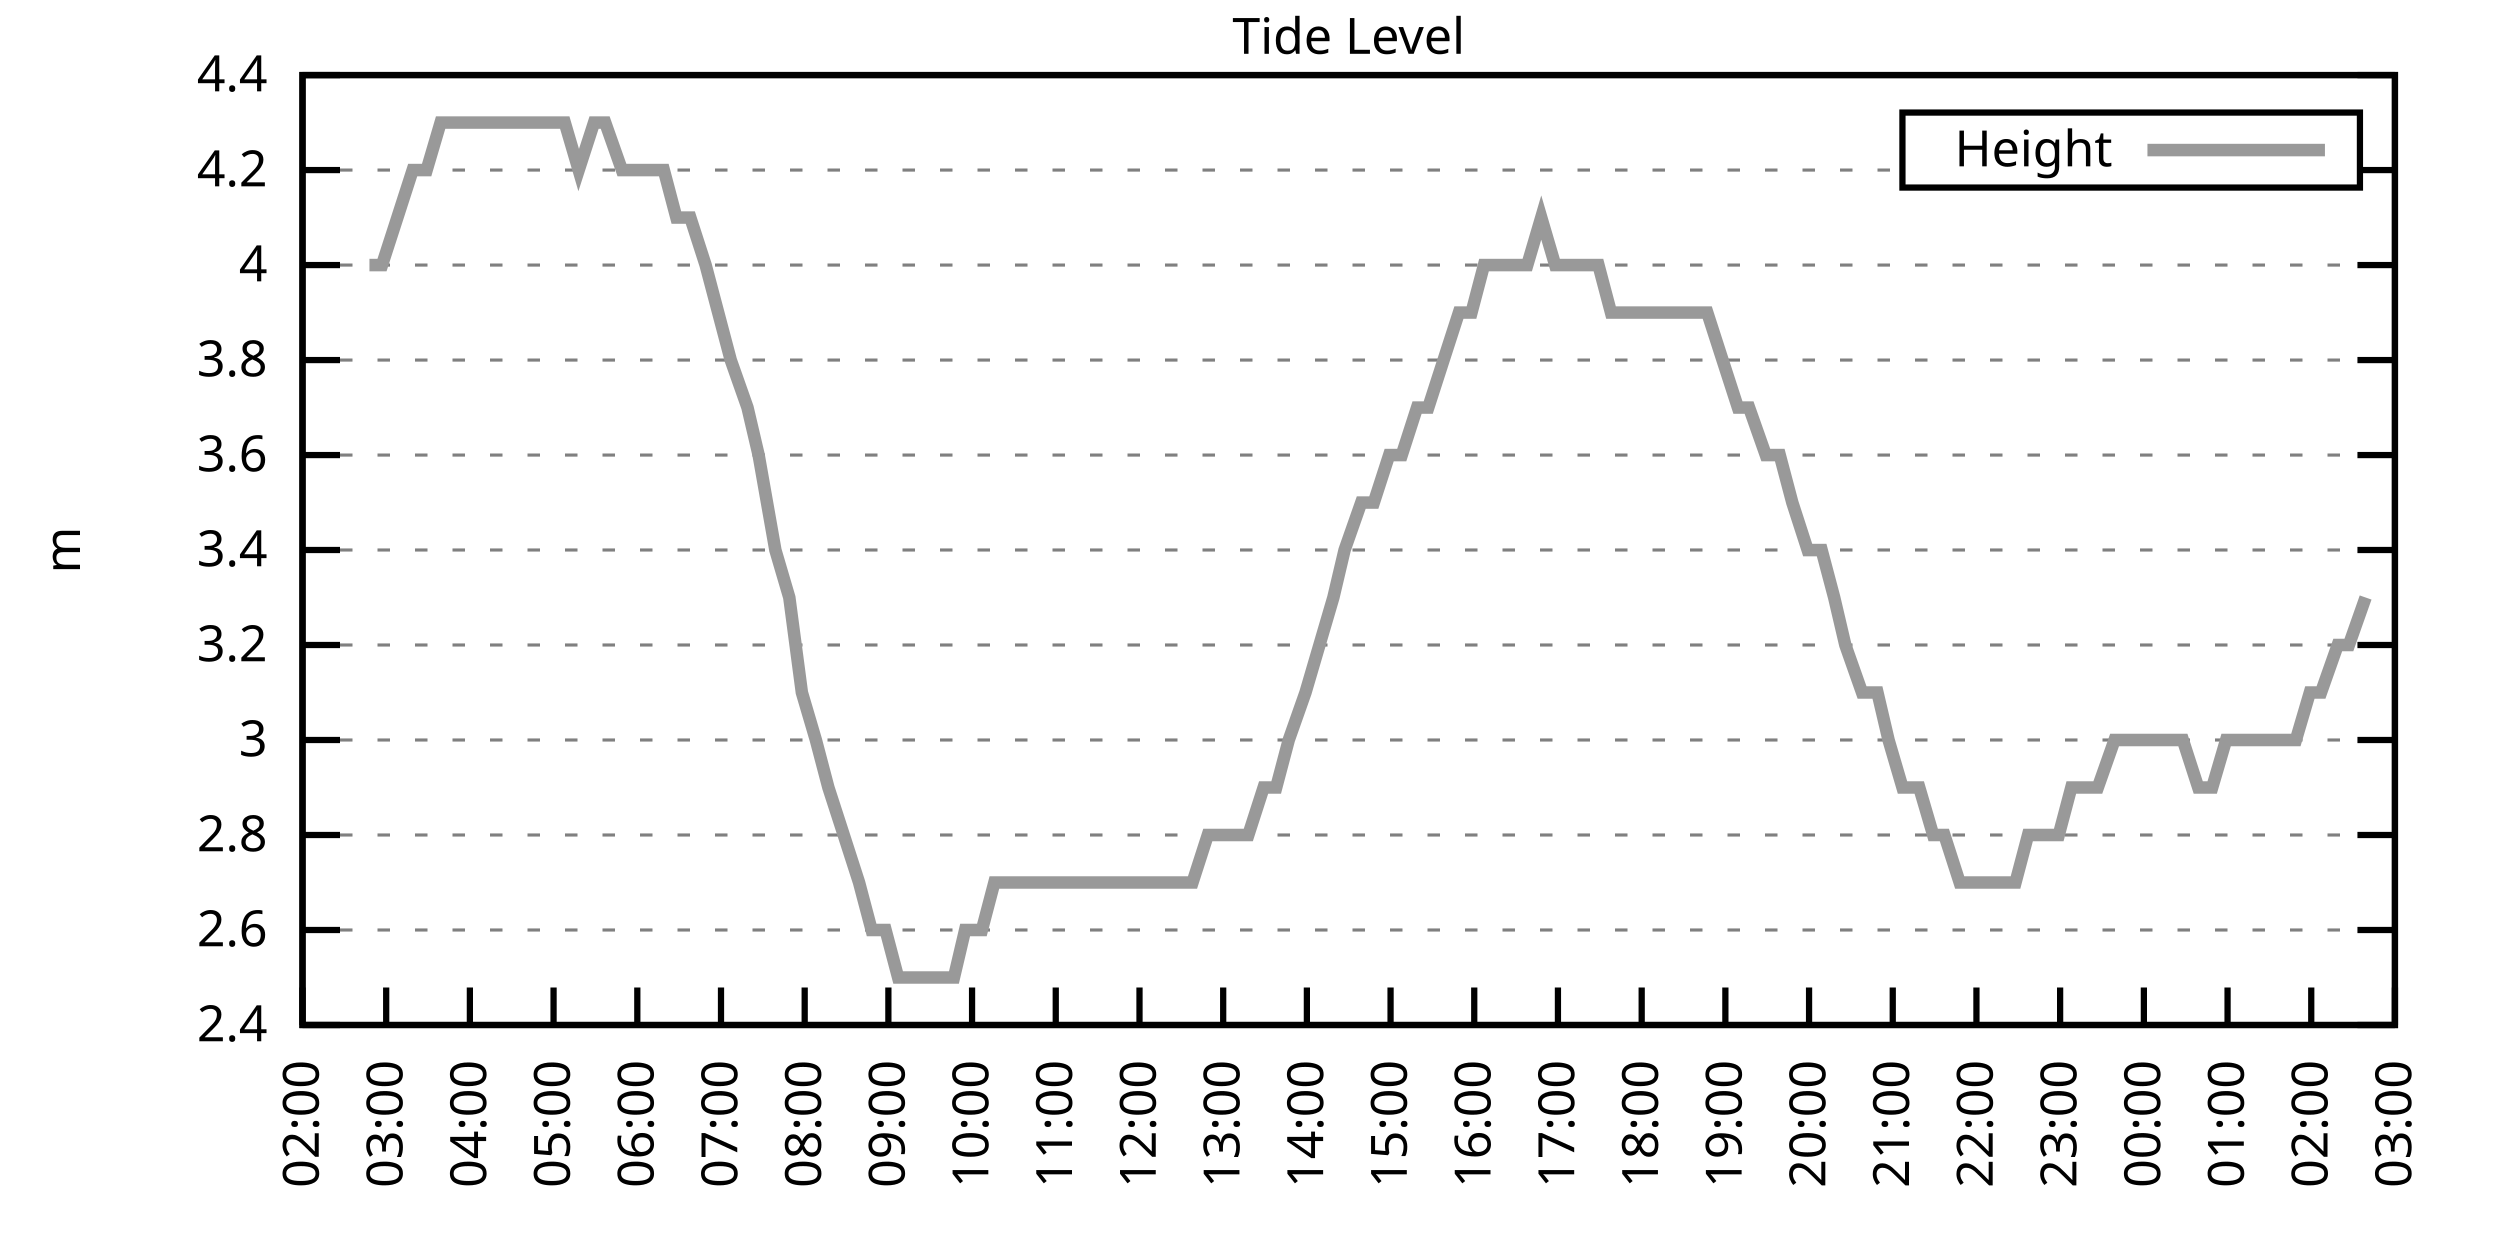
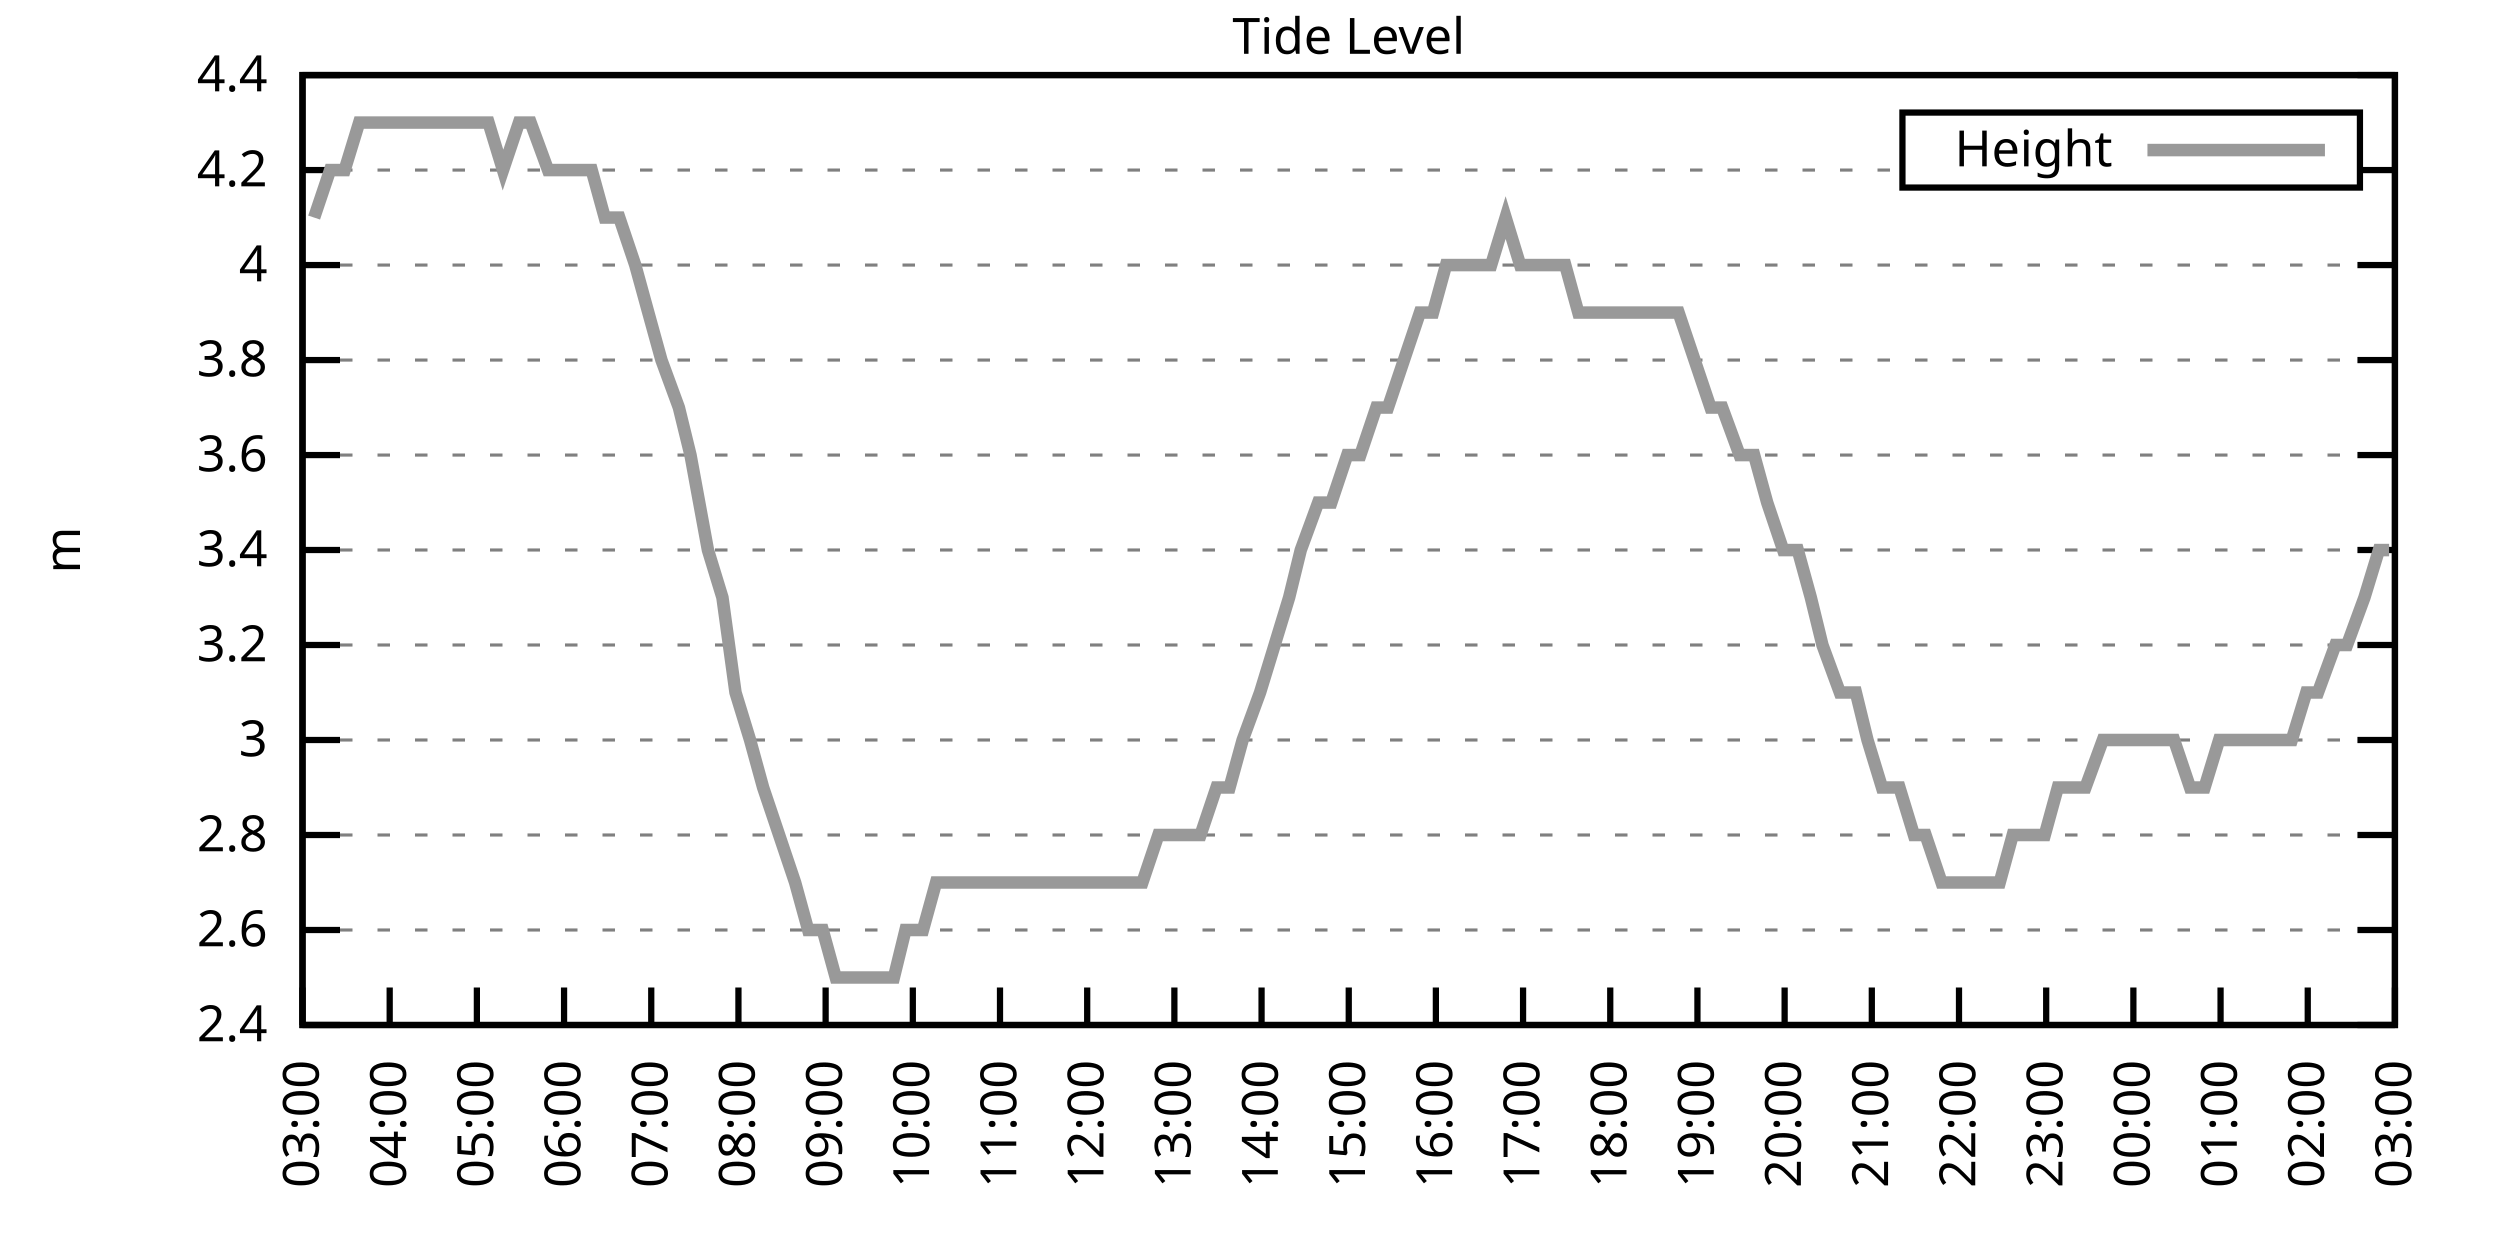
<svg xmlns="http://www.w3.org/2000/svg" xmlns:xlink="http://www.w3.org/1999/xlink" width="400" height="200" viewBox="0 0 400 200">
  <g id="gnuplot_canvas">
    <rect x="0" y="0" width="400" height="200" fill="none" />
    <defs>
      <circle id="gpDot" r="0.5" stroke-width="0.5" stroke="currentColor" />
      <path id="gpPt0" stroke-width="0.333" stroke="currentColor" d="M-1,0 h2 M0,-1 v2" />
      <path id="gpPt1" stroke-width="0.333" stroke="currentColor" d="M-1,-1 L1,1 M1,-1 L-1,1" />
      <path id="gpPt2" stroke-width="0.333" stroke="currentColor" d="M-1,0 L1,0 M0,-1 L0,1 M-1,-1 L1,1 M-1,1 L1,-1" />
      <rect id="gpPt3" stroke-width="0.333" stroke="currentColor" x="-1" y="-1" width="2" height="2" />
      <rect id="gpPt4" stroke-width="0.333" stroke="currentColor" fill="currentColor" x="-1" y="-1" width="2" height="2" />
      <circle id="gpPt5" stroke-width="0.333" stroke="currentColor" cx="0" cy="0" r="1" />
      <use xlink:href="#gpPt5" id="gpPt6" fill="currentColor" stroke="none" />
      <path id="gpPt7" stroke-width="0.333" stroke="currentColor" d="M0,-1.33 L-1.33,0.67 L1.33,0.67 z" />
      <use xlink:href="#gpPt7" id="gpPt8" fill="currentColor" stroke="none" />
      <use xlink:href="#gpPt7" id="gpPt9" stroke="currentColor" transform="rotate(180)" />
      <use xlink:href="#gpPt9" id="gpPt10" fill="currentColor" stroke="none" />
      <use xlink:href="#gpPt3" id="gpPt11" stroke="currentColor" transform="rotate(45)" />
      <use xlink:href="#gpPt11" id="gpPt12" fill="currentColor" stroke="none" />
      <path id="gpPt13" stroke-width="0.333" stroke="currentColor" d="M0,1.330 L1.265,0.411 L0.782,-1.067 L-0.782,-1.076 L-1.265,0.411 z" />
      <use xlink:href="#gpPt13" id="gpPt14" fill="currentColor" stroke="none" />
      <filter id="textbox" filterUnits="objectBoundingBox" x="0" y="0" height="1" width="1">
        <feFlood flood-color="white" flood-opacity="1" result="bgnd" />
        <feComposite in="SourceGraphic" in2="bgnd" operator="atop" />
      </filter>
      <filter id="greybox" filterUnits="objectBoundingBox" x="0" y="0" height="1" width="1">
        <feFlood flood-color="lightgrey" flood-opacity="1" result="grey" />
        <feComposite in="SourceGraphic" in2="grey" operator="atop" />
      </filter>
    </defs>
    <g fill="none" color="white" stroke="currentColor" stroke-width="1.00" stroke-linecap="butt" stroke-linejoin="miter">
</g>
    <g fill="none" color="black" stroke="currentColor" stroke-width="1.00" stroke-linecap="butt" stroke-linejoin="miter">
      <g stroke="none" shape-rendering="crispEdges">
        <polygon fill="rgb(255, 255, 255)" points="48.40,164.00 383.18,164.00 383.18,12.02 48.40,12.02 " />
      </g>
    </g>
    <g fill="none" color="black" stroke="currentColor" stroke-width="1.00" stroke-linecap="butt" stroke-linejoin="miter">
</g>
    <g fill="none" color="black" stroke="black" stroke-width="0.50" stroke-linecap="butt" stroke-linejoin="miter">
</g>
    <g fill="none" color="gray" stroke="currentColor" stroke-width="0.50" stroke-linecap="butt" stroke-linejoin="miter">
      <path stroke="gray" stroke-dasharray="2,4" class="gridline" d="M48.40,164.00 L383.19,164.00  " />
    </g>
    <g fill="none" color="gray" stroke="gray" stroke-width="1.00" stroke-linecap="butt" stroke-linejoin="miter">
</g>
    <g fill="none" color="black" stroke="currentColor" stroke-width="1.00" stroke-linecap="butt" stroke-linejoin="miter">
      <path stroke="black" d="M48.40,164.00 L54.40,164.00 M383.19,164.00 L377.19,164.00  " />
      <g transform="translate(42.80,166.60)" stroke="none" fill="black" font-family="Sans" font-size="8.00" text-anchor="end">
        <text>
          <tspan font-family="Sans"> 2.4</tspan>
        </text>
      </g>
    </g>
    <g fill="none" color="black" stroke="currentColor" stroke-width="1.00" stroke-linecap="butt" stroke-linejoin="miter">
</g>
    <g fill="none" color="black" stroke="black" stroke-width="0.50" stroke-linecap="butt" stroke-linejoin="miter">
</g>
    <g fill="none" color="gray" stroke="currentColor" stroke-width="0.50" stroke-linecap="butt" stroke-linejoin="miter">
      <path stroke="gray" stroke-dasharray="2,4" class="gridline" d="M48.40,148.80 L383.19,148.80  " />
    </g>
    <g fill="none" color="gray" stroke="gray" stroke-width="1.00" stroke-linecap="butt" stroke-linejoin="miter">
</g>
    <g fill="none" color="black" stroke="currentColor" stroke-width="1.00" stroke-linecap="butt" stroke-linejoin="miter">
      <path stroke="black" d="M48.40,148.80 L54.40,148.80 M383.19,148.80 L377.19,148.80  " />
      <g transform="translate(42.80,151.40)" stroke="none" fill="black" font-family="Sans" font-size="8.00" text-anchor="end">
        <text>
          <tspan font-family="Sans"> 2.6</tspan>
        </text>
      </g>
    </g>
    <g fill="none" color="black" stroke="currentColor" stroke-width="1.00" stroke-linecap="butt" stroke-linejoin="miter">
</g>
    <g fill="none" color="black" stroke="black" stroke-width="0.50" stroke-linecap="butt" stroke-linejoin="miter">
</g>
    <g fill="none" color="gray" stroke="currentColor" stroke-width="0.50" stroke-linecap="butt" stroke-linejoin="miter">
      <path stroke="gray" stroke-dasharray="2,4" class="gridline" d="M48.40,133.60 L383.19,133.60  " />
    </g>
    <g fill="none" color="gray" stroke="gray" stroke-width="1.00" stroke-linecap="butt" stroke-linejoin="miter">
</g>
    <g fill="none" color="black" stroke="currentColor" stroke-width="1.00" stroke-linecap="butt" stroke-linejoin="miter">
      <path stroke="black" d="M48.40,133.60 L54.40,133.60 M383.19,133.60 L377.19,133.60  " />
      <g transform="translate(42.80,136.20)" stroke="none" fill="black" font-family="Sans" font-size="8.00" text-anchor="end">
        <text>
          <tspan font-family="Sans"> 2.8</tspan>
        </text>
      </g>
    </g>
    <g fill="none" color="black" stroke="currentColor" stroke-width="1.00" stroke-linecap="butt" stroke-linejoin="miter">
</g>
    <g fill="none" color="black" stroke="black" stroke-width="0.50" stroke-linecap="butt" stroke-linejoin="miter">
</g>
    <g fill="none" color="gray" stroke="currentColor" stroke-width="0.50" stroke-linecap="butt" stroke-linejoin="miter">
      <path stroke="gray" stroke-dasharray="2,4" class="gridline" d="M48.40,118.40 L383.19,118.40  " />
    </g>
    <g fill="none" color="gray" stroke="gray" stroke-width="1.00" stroke-linecap="butt" stroke-linejoin="miter">
</g>
    <g fill="none" color="black" stroke="currentColor" stroke-width="1.00" stroke-linecap="butt" stroke-linejoin="miter">
      <path stroke="black" d="M48.40,118.40 L54.40,118.40 M383.19,118.40 L377.19,118.40  " />
      <g transform="translate(42.80,121.00)" stroke="none" fill="black" font-family="Sans" font-size="8.00" text-anchor="end">
        <text>
          <tspan font-family="Sans"> 3</tspan>
        </text>
      </g>
    </g>
    <g fill="none" color="black" stroke="currentColor" stroke-width="1.00" stroke-linecap="butt" stroke-linejoin="miter">
</g>
    <g fill="none" color="black" stroke="black" stroke-width="0.50" stroke-linecap="butt" stroke-linejoin="miter">
</g>
    <g fill="none" color="gray" stroke="currentColor" stroke-width="0.50" stroke-linecap="butt" stroke-linejoin="miter">
      <path stroke="gray" stroke-dasharray="2,4" class="gridline" d="M48.40,103.20 L383.19,103.20  " />
    </g>
    <g fill="none" color="gray" stroke="gray" stroke-width="1.00" stroke-linecap="butt" stroke-linejoin="miter">
</g>
    <g fill="none" color="black" stroke="currentColor" stroke-width="1.00" stroke-linecap="butt" stroke-linejoin="miter">
      <path stroke="black" d="M48.40,103.20 L54.40,103.20 M383.19,103.20 L377.19,103.20  " />
      <g transform="translate(42.80,105.80)" stroke="none" fill="black" font-family="Sans" font-size="8.00" text-anchor="end">
        <text>
          <tspan font-family="Sans"> 3.2</tspan>
        </text>
      </g>
    </g>
    <g fill="none" color="black" stroke="currentColor" stroke-width="1.00" stroke-linecap="butt" stroke-linejoin="miter">
</g>
    <g fill="none" color="black" stroke="black" stroke-width="0.50" stroke-linecap="butt" stroke-linejoin="miter">
</g>
    <g fill="none" color="gray" stroke="currentColor" stroke-width="0.50" stroke-linecap="butt" stroke-linejoin="miter">
      <path stroke="gray" stroke-dasharray="2,4" class="gridline" d="M48.40,88.00 L383.19,88.00  " />
    </g>
    <g fill="none" color="gray" stroke="gray" stroke-width="1.00" stroke-linecap="butt" stroke-linejoin="miter">
</g>
    <g fill="none" color="black" stroke="currentColor" stroke-width="1.00" stroke-linecap="butt" stroke-linejoin="miter">
      <path stroke="black" d="M48.40,88.00 L54.40,88.00 M383.19,88.00 L377.19,88.00  " />
      <g transform="translate(42.80,90.60)" stroke="none" fill="black" font-family="Sans" font-size="8.00" text-anchor="end">
        <text>
          <tspan font-family="Sans"> 3.4</tspan>
        </text>
      </g>
    </g>
    <g fill="none" color="black" stroke="currentColor" stroke-width="1.00" stroke-linecap="butt" stroke-linejoin="miter">
</g>
    <g fill="none" color="black" stroke="black" stroke-width="0.50" stroke-linecap="butt" stroke-linejoin="miter">
</g>
    <g fill="none" color="gray" stroke="currentColor" stroke-width="0.50" stroke-linecap="butt" stroke-linejoin="miter">
      <path stroke="gray" stroke-dasharray="2,4" class="gridline" d="M48.40,72.81 L383.19,72.81  " />
    </g>
    <g fill="none" color="gray" stroke="gray" stroke-width="1.00" stroke-linecap="butt" stroke-linejoin="miter">
</g>
    <g fill="none" color="black" stroke="currentColor" stroke-width="1.00" stroke-linecap="butt" stroke-linejoin="miter">
      <path stroke="black" d="M48.40,72.81 L54.40,72.81 M383.19,72.81 L377.19,72.81  " />
      <g transform="translate(42.80,75.41)" stroke="none" fill="black" font-family="Sans" font-size="8.00" text-anchor="end">
        <text>
          <tspan font-family="Sans"> 3.6</tspan>
        </text>
      </g>
    </g>
    <g fill="none" color="black" stroke="currentColor" stroke-width="1.00" stroke-linecap="butt" stroke-linejoin="miter">
</g>
    <g fill="none" color="black" stroke="black" stroke-width="0.50" stroke-linecap="butt" stroke-linejoin="miter">
</g>
    <g fill="none" color="gray" stroke="currentColor" stroke-width="0.50" stroke-linecap="butt" stroke-linejoin="miter">
      <path stroke="gray" stroke-dasharray="2,4" class="gridline" d="M48.40,57.61 L383.19,57.61  " />
    </g>
    <g fill="none" color="gray" stroke="gray" stroke-width="1.00" stroke-linecap="butt" stroke-linejoin="miter">
</g>
    <g fill="none" color="black" stroke="currentColor" stroke-width="1.00" stroke-linecap="butt" stroke-linejoin="miter">
      <path stroke="black" d="M48.40,57.61 L54.40,57.61 M383.19,57.61 L377.19,57.61  " />
      <g transform="translate(42.80,60.21)" stroke="none" fill="black" font-family="Sans" font-size="8.00" text-anchor="end">
        <text>
          <tspan font-family="Sans"> 3.8</tspan>
        </text>
      </g>
    </g>
    <g fill="none" color="black" stroke="currentColor" stroke-width="1.00" stroke-linecap="butt" stroke-linejoin="miter">
</g>
    <g fill="none" color="black" stroke="black" stroke-width="0.50" stroke-linecap="butt" stroke-linejoin="miter">
</g>
    <g fill="none" color="gray" stroke="currentColor" stroke-width="0.50" stroke-linecap="butt" stroke-linejoin="miter">
      <path stroke="gray" stroke-dasharray="2,4" class="gridline" d="M48.40,42.41 L383.19,42.41  " />
    </g>
    <g fill="none" color="gray" stroke="gray" stroke-width="1.00" stroke-linecap="butt" stroke-linejoin="miter">
</g>
    <g fill="none" color="black" stroke="currentColor" stroke-width="1.00" stroke-linecap="butt" stroke-linejoin="miter">
      <path stroke="black" d="M48.40,42.41 L54.40,42.41 M383.19,42.41 L377.19,42.41  " />
      <g transform="translate(42.80,45.01)" stroke="none" fill="black" font-family="Sans" font-size="8.00" text-anchor="end">
        <text>
          <tspan font-family="Sans"> 4</tspan>
        </text>
      </g>
    </g>
    <g fill="none" color="black" stroke="currentColor" stroke-width="1.00" stroke-linecap="butt" stroke-linejoin="miter">
</g>
    <g fill="none" color="black" stroke="black" stroke-width="0.50" stroke-linecap="butt" stroke-linejoin="miter">
</g>
    <g fill="none" color="gray" stroke="currentColor" stroke-width="0.50" stroke-linecap="butt" stroke-linejoin="miter">
      <path stroke="gray" stroke-dasharray="2,4" class="gridline" d="M48.40,27.21 L304.39,27.21 M377.59,27.21 L383.19,27.21  " />
    </g>
    <g fill="none" color="gray" stroke="gray" stroke-width="1.00" stroke-linecap="butt" stroke-linejoin="miter">
</g>
    <g fill="none" color="black" stroke="currentColor" stroke-width="1.00" stroke-linecap="butt" stroke-linejoin="miter">
      <path stroke="black" d="M48.40,27.21 L54.40,27.21 M383.19,27.21 L377.19,27.21  " />
      <g transform="translate(42.80,29.81)" stroke="none" fill="black" font-family="Sans" font-size="8.00" text-anchor="end">
        <text>
          <tspan font-family="Sans"> 4.2</tspan>
        </text>
      </g>
    </g>
    <g fill="none" color="black" stroke="currentColor" stroke-width="1.00" stroke-linecap="butt" stroke-linejoin="miter">
</g>
    <g fill="none" color="black" stroke="black" stroke-width="0.50" stroke-linecap="butt" stroke-linejoin="miter">
</g>
    <g fill="none" color="gray" stroke="currentColor" stroke-width="0.50" stroke-linecap="butt" stroke-linejoin="miter">
      <path stroke="gray" stroke-dasharray="2,4" class="gridline" d="M48.40,12.01 L383.19,12.01  " />
    </g>
    <g fill="none" color="gray" stroke="gray" stroke-width="1.00" stroke-linecap="butt" stroke-linejoin="miter">
</g>
    <g fill="none" color="black" stroke="currentColor" stroke-width="1.00" stroke-linecap="butt" stroke-linejoin="miter">
      <path stroke="black" d="M48.40,12.01 L54.40,12.01 M383.19,12.01 L377.19,12.01  " />
      <g transform="translate(42.80,14.61)" stroke="none" fill="black" font-family="Sans" font-size="8.00" text-anchor="end">
        <text>
          <tspan font-family="Sans"> 4.4</tspan>
        </text>
      </g>
    </g>
    <g fill="none" color="black" stroke="currentColor" stroke-width="1.00" stroke-linecap="butt" stroke-linejoin="miter">
      <path stroke="black" d="M48.40,164.00 L48.40,158.00  " />
      <g transform="translate(51.00,169.60) rotate(270.00)" stroke="none" fill="black" font-family="Sans" font-size="8.00" text-anchor="end">
        <text>
-           <tspan font-family="Sans">02:00</tspan>
-         </text>
-       </g>
-     </g>
-     <g fill="none" color="black" stroke="currentColor" stroke-width="1.00" stroke-linecap="butt" stroke-linejoin="miter">
-       <path stroke="black" d="M61.79,164.00 L61.79,158.00  " />
-       <g transform="translate(64.39,169.60) rotate(270.00)" stroke="none" fill="black" font-family="Sans" font-size="8.00" text-anchor="end">
-         <text>
          <tspan font-family="Sans">03:00</tspan>
        </text>
      </g>
    </g>
    <g fill="none" color="black" stroke="currentColor" stroke-width="1.00" stroke-linecap="butt" stroke-linejoin="miter">
-       <path stroke="black" d="M75.18,164.00 L75.18,158.00  " />
-       <g transform="translate(77.78,169.60) rotate(270.00)" stroke="none" fill="black" font-family="Sans" font-size="8.00" text-anchor="end">
+       <path stroke="black" d="M62.35,164.00 L62.35,158.00  " />
+       <g transform="translate(64.95,169.60) rotate(270.00)" stroke="none" fill="black" font-family="Sans" font-size="8.00" text-anchor="end">
        <text>
          <tspan font-family="Sans">04:00</tspan>
        </text>
      </g>
    </g>
    <g fill="none" color="black" stroke="currentColor" stroke-width="1.00" stroke-linecap="butt" stroke-linejoin="miter">
-       <path stroke="black" d="M88.57,164.00 L88.57,158.00  " />
-       <g transform="translate(91.17,169.60) rotate(270.00)" stroke="none" fill="black" font-family="Sans" font-size="8.00" text-anchor="end">
+       <path stroke="black" d="M76.30,164.00 L76.30,158.00  " />
+       <g transform="translate(78.90,169.60) rotate(270.00)" stroke="none" fill="black" font-family="Sans" font-size="8.00" text-anchor="end">
        <text>
          <tspan font-family="Sans">05:00</tspan>
        </text>
      </g>
    </g>
    <g fill="none" color="black" stroke="currentColor" stroke-width="1.00" stroke-linecap="butt" stroke-linejoin="miter">
-       <path stroke="black" d="M101.97,164.00 L101.97,158.00  " />
-       <g transform="translate(104.57,169.60) rotate(270.00)" stroke="none" fill="black" font-family="Sans" font-size="8.00" text-anchor="end">
+       <path stroke="black" d="M90.25,164.00 L90.25,158.00  " />
+       <g transform="translate(92.85,169.60) rotate(270.00)" stroke="none" fill="black" font-family="Sans" font-size="8.00" text-anchor="end">
        <text>
          <tspan font-family="Sans">06:00</tspan>
        </text>
      </g>
    </g>
    <g fill="none" color="black" stroke="currentColor" stroke-width="1.00" stroke-linecap="butt" stroke-linejoin="miter">
-       <path stroke="black" d="M115.36,164.00 L115.36,158.00  " />
-       <g transform="translate(117.96,169.60) rotate(270.00)" stroke="none" fill="black" font-family="Sans" font-size="8.00" text-anchor="end">
+       <path stroke="black" d="M104.20,164.00 L104.20,158.00  " />
+       <g transform="translate(106.80,169.60) rotate(270.00)" stroke="none" fill="black" font-family="Sans" font-size="8.00" text-anchor="end">
        <text>
          <tspan font-family="Sans">07:00</tspan>
        </text>
      </g>
    </g>
    <g fill="none" color="black" stroke="currentColor" stroke-width="1.00" stroke-linecap="butt" stroke-linejoin="miter">
-       <path stroke="black" d="M128.75,164.00 L128.75,158.00  " />
-       <g transform="translate(131.35,169.60) rotate(270.00)" stroke="none" fill="black" font-family="Sans" font-size="8.00" text-anchor="end">
+       <path stroke="black" d="M118.15,164.00 L118.15,158.00  " />
+       <g transform="translate(120.75,169.60) rotate(270.00)" stroke="none" fill="black" font-family="Sans" font-size="8.00" text-anchor="end">
        <text>
          <tspan font-family="Sans">08:00</tspan>
        </text>
      </g>
    </g>
    <g fill="none" color="black" stroke="currentColor" stroke-width="1.00" stroke-linecap="butt" stroke-linejoin="miter">
-       <path stroke="black" d="M142.14,164.00 L142.14,158.00  " />
-       <g transform="translate(144.74,169.60) rotate(270.00)" stroke="none" fill="black" font-family="Sans" font-size="8.00" text-anchor="end">
+       <path stroke="black" d="M132.10,164.00 L132.10,158.00  " />
+       <g transform="translate(134.70,169.60) rotate(270.00)" stroke="none" fill="black" font-family="Sans" font-size="8.00" text-anchor="end">
        <text>
          <tspan font-family="Sans">09:00</tspan>
        </text>
      </g>
    </g>
    <g fill="none" color="black" stroke="currentColor" stroke-width="1.00" stroke-linecap="butt" stroke-linejoin="miter">
-       <path stroke="black" d="M155.53,164.00 L155.53,158.00  " />
-       <g transform="translate(158.13,169.60) rotate(270.00)" stroke="none" fill="black" font-family="Sans" font-size="8.00" text-anchor="end">
+       <path stroke="black" d="M146.05,164.00 L146.05,158.00  " />
+       <g transform="translate(148.65,169.60) rotate(270.00)" stroke="none" fill="black" font-family="Sans" font-size="8.00" text-anchor="end">
        <text>
          <tspan font-family="Sans">10:00</tspan>
        </text>
      </g>
    </g>
    <g fill="none" color="black" stroke="currentColor" stroke-width="1.00" stroke-linecap="butt" stroke-linejoin="miter">
-       <path stroke="black" d="M168.92,164.00 L168.92,158.00  " />
-       <g transform="translate(171.52,169.60) rotate(270.00)" stroke="none" fill="black" font-family="Sans" font-size="8.00" text-anchor="end">
+       <path stroke="black" d="M160.00,164.00 L160.00,158.00  " />
+       <g transform="translate(162.60,169.60) rotate(270.00)" stroke="none" fill="black" font-family="Sans" font-size="8.00" text-anchor="end">
        <text>
          <tspan font-family="Sans">11:00</tspan>
        </text>
      </g>
    </g>
    <g fill="none" color="black" stroke="currentColor" stroke-width="1.00" stroke-linecap="butt" stroke-linejoin="miter">
-       <path stroke="black" d="M182.32,164.00 L182.32,158.00  " />
-       <g transform="translate(184.92,169.60) rotate(270.00)" stroke="none" fill="black" font-family="Sans" font-size="8.00" text-anchor="end">
+       <path stroke="black" d="M173.95,164.00 L173.95,158.00  " />
+       <g transform="translate(176.55,169.60) rotate(270.00)" stroke="none" fill="black" font-family="Sans" font-size="8.00" text-anchor="end">
        <text>
          <tspan font-family="Sans">12:00</tspan>
        </text>
      </g>
    </g>
    <g fill="none" color="black" stroke="currentColor" stroke-width="1.00" stroke-linecap="butt" stroke-linejoin="miter">
-       <path stroke="black" d="M195.71,164.00 L195.71,158.00  " />
-       <g transform="translate(198.31,169.60) rotate(270.00)" stroke="none" fill="black" font-family="Sans" font-size="8.00" text-anchor="end">
+       <path stroke="black" d="M187.90,164.00 L187.90,158.00  " />
+       <g transform="translate(190.50,169.60) rotate(270.00)" stroke="none" fill="black" font-family="Sans" font-size="8.00" text-anchor="end">
        <text>
          <tspan font-family="Sans">13:00</tspan>
        </text>
      </g>
    </g>
    <g fill="none" color="black" stroke="currentColor" stroke-width="1.00" stroke-linecap="butt" stroke-linejoin="miter">
-       <path stroke="black" d="M209.10,164.00 L209.10,158.00  " />
-       <g transform="translate(211.70,169.60) rotate(270.00)" stroke="none" fill="black" font-family="Sans" font-size="8.00" text-anchor="end">
+       <path stroke="black" d="M201.85,164.00 L201.85,158.00  " />
+       <g transform="translate(204.45,169.60) rotate(270.00)" stroke="none" fill="black" font-family="Sans" font-size="8.00" text-anchor="end">
        <text>
          <tspan font-family="Sans">14:00</tspan>
        </text>
      </g>
    </g>
    <g fill="none" color="black" stroke="currentColor" stroke-width="1.00" stroke-linecap="butt" stroke-linejoin="miter">
-       <path stroke="black" d="M222.49,164.00 L222.49,158.00  " />
-       <g transform="translate(225.09,169.60) rotate(270.00)" stroke="none" fill="black" font-family="Sans" font-size="8.00" text-anchor="end">
+       <path stroke="black" d="M215.80,164.00 L215.80,158.00  " />
+       <g transform="translate(218.40,169.60) rotate(270.00)" stroke="none" fill="black" font-family="Sans" font-size="8.00" text-anchor="end">
        <text>
          <tspan font-family="Sans">15:00</tspan>
        </text>
      </g>
    </g>
    <g fill="none" color="black" stroke="currentColor" stroke-width="1.00" stroke-linecap="butt" stroke-linejoin="miter">
-       <path stroke="black" d="M235.88,164.00 L235.88,158.00  " />
-       <g transform="translate(238.48,169.60) rotate(270.00)" stroke="none" fill="black" font-family="Sans" font-size="8.00" text-anchor="end">
+       <path stroke="black" d="M229.74,164.00 L229.74,158.00  " />
+       <g transform="translate(232.34,169.60) rotate(270.00)" stroke="none" fill="black" font-family="Sans" font-size="8.00" text-anchor="end">
        <text>
          <tspan font-family="Sans">16:00</tspan>
        </text>
      </g>
    </g>
    <g fill="none" color="black" stroke="currentColor" stroke-width="1.00" stroke-linecap="butt" stroke-linejoin="miter">
-       <path stroke="black" d="M249.27,164.00 L249.27,158.00  " />
-       <g transform="translate(251.87,169.60) rotate(270.00)" stroke="none" fill="black" font-family="Sans" font-size="8.00" text-anchor="end">
+       <path stroke="black" d="M243.69,164.00 L243.69,158.00  " />
+       <g transform="translate(246.29,169.60) rotate(270.00)" stroke="none" fill="black" font-family="Sans" font-size="8.00" text-anchor="end">
        <text>
          <tspan font-family="Sans">17:00</tspan>
        </text>
      </g>
    </g>
    <g fill="none" color="black" stroke="currentColor" stroke-width="1.00" stroke-linecap="butt" stroke-linejoin="miter">
-       <path stroke="black" d="M262.67,164.00 L262.67,158.00  " />
-       <g transform="translate(265.27,169.60) rotate(270.00)" stroke="none" fill="black" font-family="Sans" font-size="8.00" text-anchor="end">
+       <path stroke="black" d="M257.64,164.00 L257.64,158.00  " />
+       <g transform="translate(260.24,169.60) rotate(270.00)" stroke="none" fill="black" font-family="Sans" font-size="8.00" text-anchor="end">
        <text>
          <tspan font-family="Sans">18:00</tspan>
        </text>
      </g>
    </g>
    <g fill="none" color="black" stroke="currentColor" stroke-width="1.00" stroke-linecap="butt" stroke-linejoin="miter">
-       <path stroke="black" d="M276.06,164.00 L276.06,158.00  " />
-       <g transform="translate(278.66,169.60) rotate(270.00)" stroke="none" fill="black" font-family="Sans" font-size="8.00" text-anchor="end">
+       <path stroke="black" d="M271.59,164.00 L271.59,158.00  " />
+       <g transform="translate(274.19,169.60) rotate(270.00)" stroke="none" fill="black" font-family="Sans" font-size="8.00" text-anchor="end">
        <text>
          <tspan font-family="Sans">19:00</tspan>
        </text>
      </g>
    </g>
    <g fill="none" color="black" stroke="currentColor" stroke-width="1.00" stroke-linecap="butt" stroke-linejoin="miter">
-       <path stroke="black" d="M289.45,164.00 L289.45,158.00  " />
-       <g transform="translate(292.05,169.60) rotate(270.00)" stroke="none" fill="black" font-family="Sans" font-size="8.00" text-anchor="end">
+       <path stroke="black" d="M285.54,164.00 L285.54,158.00  " />
+       <g transform="translate(288.14,169.60) rotate(270.00)" stroke="none" fill="black" font-family="Sans" font-size="8.00" text-anchor="end">
        <text>
          <tspan font-family="Sans">20:00</tspan>
        </text>
      </g>
    </g>
    <g fill="none" color="black" stroke="currentColor" stroke-width="1.00" stroke-linecap="butt" stroke-linejoin="miter">
-       <path stroke="black" d="M302.84,164.00 L302.84,158.00  " />
-       <g transform="translate(305.44,169.60) rotate(270.00)" stroke="none" fill="black" font-family="Sans" font-size="8.00" text-anchor="end">
+       <path stroke="black" d="M299.49,164.00 L299.49,158.00  " />
+       <g transform="translate(302.09,169.60) rotate(270.00)" stroke="none" fill="black" font-family="Sans" font-size="8.00" text-anchor="end">
        <text>
          <tspan font-family="Sans">21:00</tspan>
        </text>
      </g>
    </g>
    <g fill="none" color="black" stroke="currentColor" stroke-width="1.00" stroke-linecap="butt" stroke-linejoin="miter">
-       <path stroke="black" d="M316.23,164.00 L316.23,158.00  " />
-       <g transform="translate(318.83,169.60) rotate(270.00)" stroke="none" fill="black" font-family="Sans" font-size="8.00" text-anchor="end">
+       <path stroke="black" d="M313.44,164.00 L313.44,158.00  " />
+       <g transform="translate(316.04,169.60) rotate(270.00)" stroke="none" fill="black" font-family="Sans" font-size="8.00" text-anchor="end">
        <text>
          <tspan font-family="Sans">22:00</tspan>
        </text>
      </g>
    </g>
    <g fill="none" color="black" stroke="currentColor" stroke-width="1.00" stroke-linecap="butt" stroke-linejoin="miter">
-       <path stroke="black" d="M329.62,164.00 L329.62,158.00  " />
-       <g transform="translate(332.22,169.60) rotate(270.00)" stroke="none" fill="black" font-family="Sans" font-size="8.00" text-anchor="end">
+       <path stroke="black" d="M327.39,164.00 L327.39,158.00  " />
+       <g transform="translate(329.99,169.60) rotate(270.00)" stroke="none" fill="black" font-family="Sans" font-size="8.00" text-anchor="end">
        <text>
          <tspan font-family="Sans">23:00</tspan>
        </text>
      </g>
    </g>
    <g fill="none" color="black" stroke="currentColor" stroke-width="1.00" stroke-linecap="butt" stroke-linejoin="miter">
-       <path stroke="black" d="M343.02,164.00 L343.02,158.00  " />
-       <g transform="translate(345.62,169.60) rotate(270.00)" stroke="none" fill="black" font-family="Sans" font-size="8.00" text-anchor="end">
+       <path stroke="black" d="M341.34,164.00 L341.34,158.00  " />
+       <g transform="translate(343.94,169.60) rotate(270.00)" stroke="none" fill="black" font-family="Sans" font-size="8.00" text-anchor="end">
        <text>
          <tspan font-family="Sans">00:00</tspan>
        </text>
      </g>
    </g>
    <g fill="none" color="black" stroke="currentColor" stroke-width="1.00" stroke-linecap="butt" stroke-linejoin="miter">
-       <path stroke="black" d="M356.41,164.00 L356.41,158.00  " />
-       <g transform="translate(359.01,169.60) rotate(270.00)" stroke="none" fill="black" font-family="Sans" font-size="8.00" text-anchor="end">
+       <path stroke="black" d="M355.29,164.00 L355.29,158.00  " />
+       <g transform="translate(357.89,169.60) rotate(270.00)" stroke="none" fill="black" font-family="Sans" font-size="8.00" text-anchor="end">
        <text>
          <tspan font-family="Sans">01:00</tspan>
        </text>
      </g>
    </g>
    <g fill="none" color="black" stroke="currentColor" stroke-width="1.00" stroke-linecap="butt" stroke-linejoin="miter">
-       <path stroke="black" d="M369.80,164.00 L369.80,158.00  " />
-       <g transform="translate(372.40,169.60) rotate(270.00)" stroke="none" fill="black" font-family="Sans" font-size="8.00" text-anchor="end">
+       <path stroke="black" d="M369.24,164.00 L369.24,158.00  " />
+       <g transform="translate(371.84,169.60) rotate(270.00)" stroke="none" fill="black" font-family="Sans" font-size="8.00" text-anchor="end">
        <text>
          <tspan font-family="Sans">02:00</tspan>
        </text>
      </g>
    </g>
    <g fill="none" color="black" stroke="currentColor" stroke-width="1.00" stroke-linecap="butt" stroke-linejoin="miter">
      <path stroke="black" d="M383.19,164.00 L383.19,158.00  " />
      <g transform="translate(385.79,169.60) rotate(270.00)" stroke="none" fill="black" font-family="Sans" font-size="8.00" text-anchor="end">
        <text>
          <tspan font-family="Sans">03:00</tspan>
        </text>
      </g>
    </g>
    <g fill="none" color="black" stroke="currentColor" stroke-width="1.00" stroke-linecap="butt" stroke-linejoin="miter">
</g>
    <g fill="none" color="black" stroke="currentColor" stroke-width="1.00" stroke-linecap="butt" stroke-linejoin="miter">
      <path stroke="black" d="M48.40,12.01 L48.40,164.00 L383.19,164.00 L383.19,12.01 L48.40,12.01 Z  " />
    </g>
    <g fill="none" color="black" stroke="currentColor" stroke-width="1.00" stroke-linecap="butt" stroke-linejoin="miter">
</g>
    <g fill="none" color="black" stroke="currentColor" stroke-width="1.00" stroke-linecap="butt" stroke-linejoin="miter">
      <path stroke="black" d="M304.39,30.01 L304.39,18.01 L377.59,18.01 L377.59,30.01 L304.39,30.01 Z  " />
    </g>
    <g id="Tide_level_plot_1">
      <g fill="none" color="white" stroke="black" stroke-width="2.00" stroke-linecap="butt" stroke-linejoin="miter">
</g>
      <g fill="none" color="black" stroke="currentColor" stroke-width="2.00" stroke-linecap="butt" stroke-linejoin="miter">
        <g transform="translate(337.99,26.61)" stroke="none" fill="black" font-family="Sans" font-size="8.00" text-anchor="end">
          <text>
            <tspan font-family="Sans">Height</tspan>
          </text>
        </g>
      </g>
      <g fill="none" color="black" stroke="currentColor" stroke-width="2.00" stroke-linecap="butt" stroke-linejoin="miter">
-         <path stroke="rgb(153, 153, 153)" d="M343.59,24.01 L371.99,24.01 M59.11,42.41 L61.12,42.41 L63.58,34.81 L66.03,27.21 L68.26,27.21 L70.50,19.61   L72.73,19.61 L74.96,19.61 L76.30,19.61 L78.53,19.61 L81.21,19.61 L83.89,19.61 L86.12,19.61 L88.13,19.61   L90.36,19.61 L92.59,27.21 L95.05,19.61 L96.83,19.61 L99.51,27.21 L101.52,27.21 L103.53,27.21 L106.21,27.21   L108.22,34.81 L110.45,34.81 L112.90,42.41 L114.91,50.01 L116.92,57.61 L119.60,65.21 L121.38,72.81 L124.06,88.01   L126.29,95.60 L128.30,110.80 L130.54,118.40 L132.54,126.00 L135.00,133.60 L137.45,141.20 L139.46,148.80 L141.69,148.80   L143.70,156.40 L146.38,156.40 L148.39,156.40 L150.85,156.40 L152.63,156.40 L154.42,148.80 L157.10,148.80 L159.10,141.20   L161.11,141.20 L163.34,141.20 L165.80,141.20 L168.70,141.20 L170.93,141.20 L173.17,141.20 L177.18,141.20 L179.86,141.20   L181.65,141.20 L184.32,141.20 L186.56,141.20 L188.57,141.20 L190.80,141.20 L193.25,133.60 L195.04,133.60 L197.72,133.60   L199.73,133.60 L202.18,126.00 L204.19,126.00 L206.20,118.40 L208.88,110.80 L211.11,103.20 L213.34,95.60 L215.13,88.01   L217.80,80.41 L219.81,80.41 L222.27,72.81 L224.28,72.81 L226.73,65.21 L228.52,65.21 L230.97,57.61 L233.43,50.01   L235.44,50.01 L237.44,42.41 L239.90,42.41 L242.36,42.41 L244.36,42.41 L246.60,34.81 L248.83,42.41 L250.84,42.41   L253.51,42.41 L255.75,42.41 L257.76,50.01 L260.21,50.01 L261.55,50.01 L264.67,50.01 L266.68,50.01 L269.14,50.01   L271.37,50.01 L273.16,50.01 L275.61,57.61 L278.07,65.21 L279.85,65.21 L282.53,72.81 L284.76,72.81 L286.77,80.41   L289.23,88.01 L291.46,88.01 L293.47,95.60 L295.25,103.20 L297.93,110.80 L300.39,110.80 L302.17,118.40 L304.40,126.00   L307.08,126.00 L309.31,133.60 L311.10,133.60 L313.55,141.20 L316.01,141.20 L318.02,141.20 L320.47,141.20 L322.48,141.20   L324.49,133.60 L327.17,133.60 L329.40,133.60 L331.41,126.00 L333.86,126.00 L335.65,126.00 L338.33,118.40 L340.56,118.40   L342.57,118.40 L344.58,118.40 L347.03,118.40 L349.26,118.40 L351.72,126.00 L353.95,126.00 L356.18,118.40 L357.97,118.40   L360.20,118.40 L362.88,118.40 L365.11,118.40 L367.34,118.40 L369.58,110.80 L371.36,110.80 L374.04,103.20 L375.82,103.20   L378.50,95.60  " />
+         <path stroke="rgb(153, 153, 153)" d="M343.59,24.01 L371.99,24.01 M50.26,34.81 L52.82,27.21 L55.14,27.21 L57.47,19.61 L59.79,19.61 L62.12,19.61   L63.51,19.61 L65.84,19.61 L68.63,19.61 L71.42,19.61 L73.74,19.61 L75.83,19.61 L78.16,19.61 L80.48,27.21   L83.04,19.61 L84.90,19.61 L87.69,27.21 L89.78,27.21 L91.88,27.21 L94.67,27.21 L96.76,34.81 L99.08,34.81   L101.64,42.41 L103.73,50.01 L105.83,57.61 L108.62,65.21 L110.48,72.81 L113.27,88.01 L115.59,95.60 L117.68,110.80   L120.01,118.40 L122.10,126.00 L124.66,133.60 L127.22,141.20 L129.31,148.80 L131.63,148.80 L133.72,156.40 L136.51,156.40   L138.61,156.40 L141.16,156.40 L143.02,156.40 L144.88,148.80 L147.67,148.80 L149.77,141.20 L151.86,141.20 L154.18,141.20   L156.74,141.20 L159.76,141.20 L162.09,141.20 L164.41,141.20 L168.60,141.20 L171.39,141.20 L173.25,141.20 L176.04,141.20   L178.36,141.20 L180.46,141.20 L182.78,141.20 L185.34,133.60 L187.20,133.60 L189.99,133.60 L192.08,133.60 L194.64,126.00   L196.73,126.00 L198.82,118.40 L201.61,110.80 L203.94,103.20 L206.26,95.60 L208.12,88.01 L210.91,80.41 L213.01,80.41   L215.56,72.81 L217.65,72.81 L220.21,65.21 L222.07,65.21 L224.63,57.61 L227.19,50.01 L229.28,50.01 L231.37,42.41   L233.93,42.41 L236.49,42.41 L238.58,42.41 L240.90,34.81 L243.23,42.41 L245.32,42.41 L248.11,42.41 L250.44,42.41   L252.53,50.01 L255.09,50.01 L256.48,50.01 L259.74,50.01 L261.83,50.01 L264.39,50.01 L266.71,50.01 L268.57,50.01   L271.13,57.61 L273.69,65.21 L275.55,65.21 L278.34,72.81 L280.66,72.81 L282.75,80.41 L285.31,88.01 L287.64,88.01   L289.73,95.60 L291.59,103.20 L294.38,110.80 L296.94,110.80 L298.80,118.40 L301.12,126.00 L303.91,126.00 L306.23,133.60   L308.09,133.60 L310.65,141.20 L313.21,141.20 L315.30,141.20 L317.86,141.20 L319.95,141.20 L322.04,133.60 L324.83,133.60   L327.16,133.60 L329.25,126.00 L331.81,126.00 L333.67,126.00 L336.46,118.40 L338.78,118.40 L340.88,118.40 L342.97,118.40   L345.53,118.40 L347.85,118.40 L350.41,126.00 L352.73,126.00 L355.06,118.40 L356.92,118.40 L359.24,118.40 L362.03,118.40   L364.36,118.40 L366.68,118.40 L369.01,110.80 L370.87,110.80 L373.66,103.20 L375.52,103.20 L378.31,95.60 L380.63,88.01   L382.26,88.01  " />
      </g>
    </g>
    <g fill="none" color="black" stroke="currentColor" stroke-width="2.00" stroke-linecap="butt" stroke-linejoin="miter">
</g>
    <g fill="none" color="black" stroke="black" stroke-width="1.00" stroke-linecap="butt" stroke-linejoin="miter">
</g>
    <g fill="none" color="black" stroke="currentColor" stroke-width="1.00" stroke-linecap="butt" stroke-linejoin="miter">
      <path stroke="black" d="M48.40,12.01 L48.40,164.00 L383.19,164.00 L383.19,12.01 L48.40,12.01 Z  " />
      <g transform="translate(12.80,88.01) rotate(270.00)" stroke="none" fill="black" font-family="Sans" font-size="8.00" text-anchor="middle">
        <text>
          <tspan font-family="Sans">m</tspan>
        </text>
      </g>
    </g>
    <g fill="none" color="black" stroke="currentColor" stroke-width="1.00" stroke-linecap="butt" stroke-linejoin="miter">
</g>
    <g fill="none" color="black" stroke="currentColor" stroke-width="1.00" stroke-linecap="butt" stroke-linejoin="miter">
      <g transform="translate(215.79,8.61)" stroke="none" fill="black" font-family="Sans" font-size="8.00" text-anchor="middle">
        <text>
          <tspan font-family="Sans">Tide Level</tspan>
        </text>
      </g>
    </g>
    <g fill="none" color="black" stroke="currentColor" stroke-width="1.00" stroke-linecap="butt" stroke-linejoin="miter">
</g>
  </g>
</svg>
